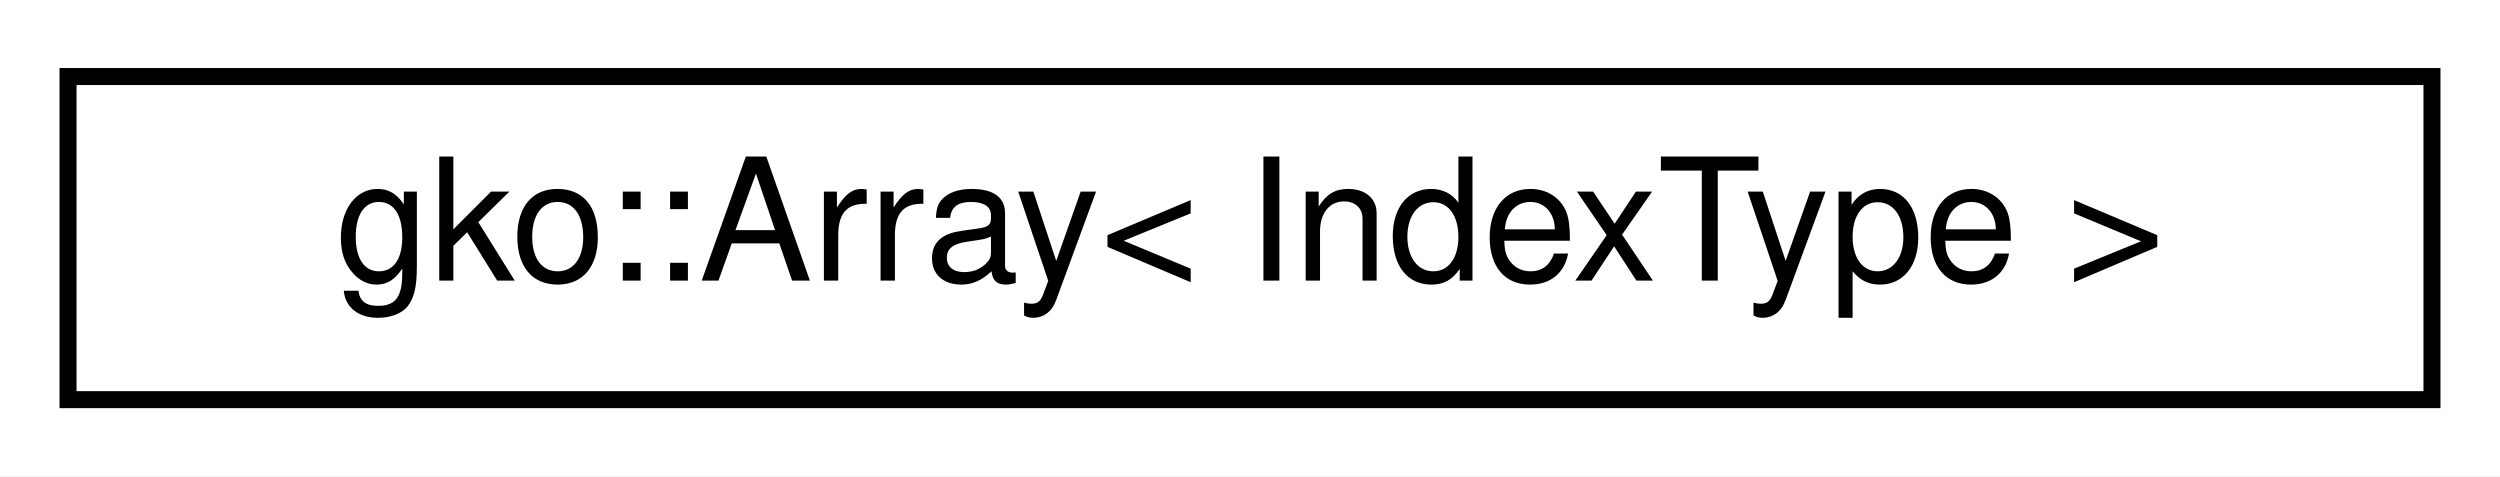
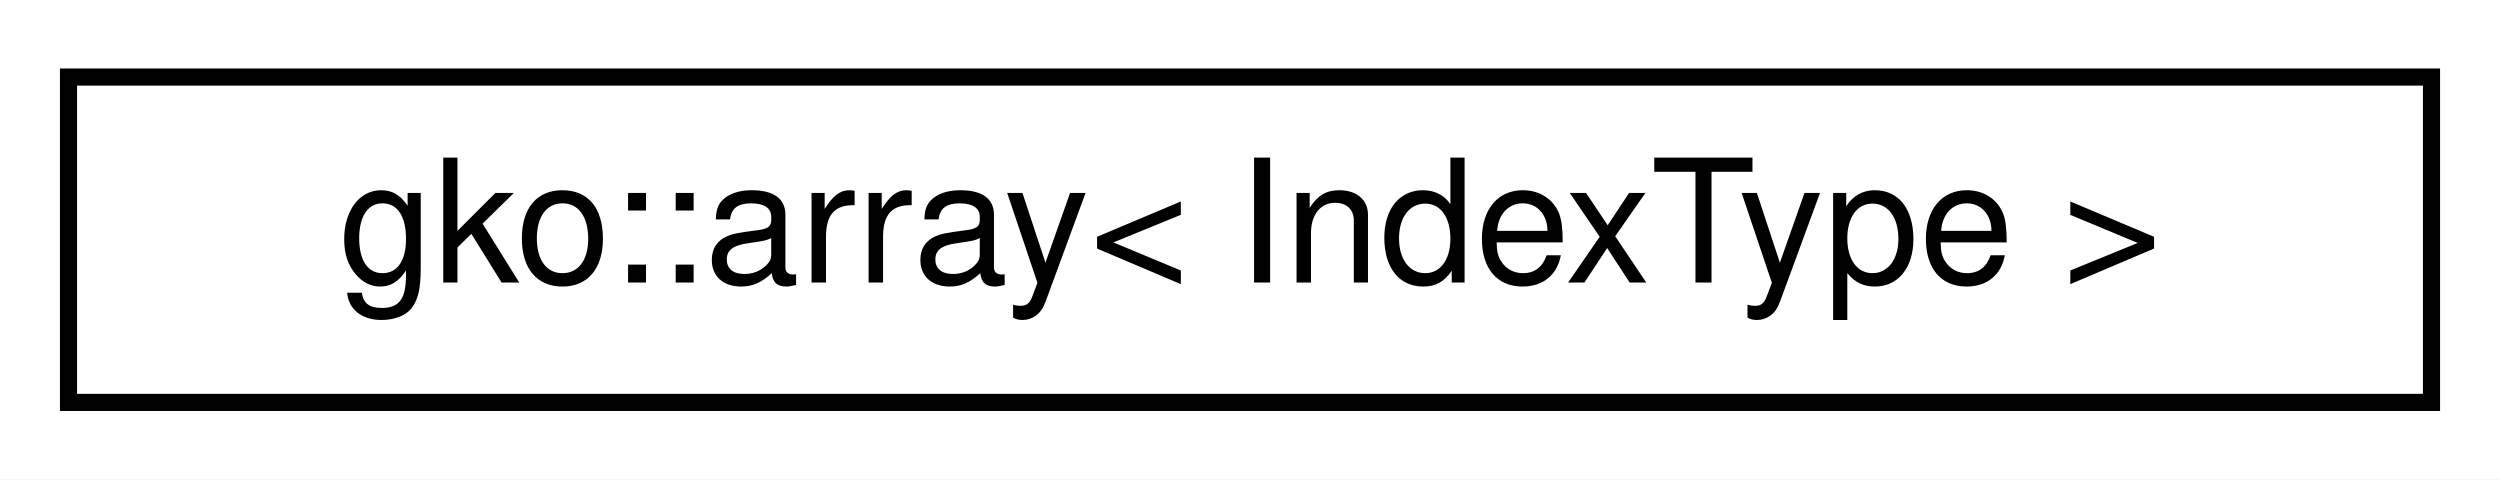
- <svg xmlns="http://www.w3.org/2000/svg" xmlns:xlink="http://www.w3.org/1999/xlink" width="147pt" height="28pt" viewBox="0.00 0.00 147.00 28.00">
+ <svg xmlns="http://www.w3.org/2000/svg" xmlns:xlink="http://www.w3.org/1999/xlink" width="146pt" height="28pt" viewBox="0.00 0.00 146.00 28.00">
  <g id="graph0" class="graph" transform="scale(1 1) rotate(0) translate(4 24)">
-     <polygon fill="#ffffff" stroke="transparent" points="-4,4 -4,-24 143,-24 143,4 -4,4" />
+     <polygon fill="#ffffff" stroke="transparent" points="-4,4 -4,-24 142,-24 142,4 -4,4" />
    <g id="node1" class="node">
      <g id="a_node1">
-         <a xlink:href="classgko_1_1Array.html" target="_top" xlink:title=" ">
-           <polygon fill="#ffffff" stroke="#000000" points="0,-.5 0,-19.5 139,-19.5 139,-.5 0,-.5" />
-           <text text-anchor="middle" x="69.5" y="-7.5" font-family="Helvetica,sans-Serif" font-size="10.00" fill="#000000">gko::Array&lt; IndexType &gt;</text>
+         <a xlink:href="classgko_1_1array.html" target="_top" xlink:title=" ">
+           <polygon fill="#ffffff" stroke="#000000" points="0,-.5 0,-19.5 138,-19.5 138,-.5 0,-.5" />
+           <text text-anchor="middle" x="69" y="-7.5" font-family="Helvetica,sans-Serif" font-size="10.00" fill="#000000">gko::array&lt; IndexType &gt;</text>
        </a>
      </g>
    </g>
  </g>
</svg>
